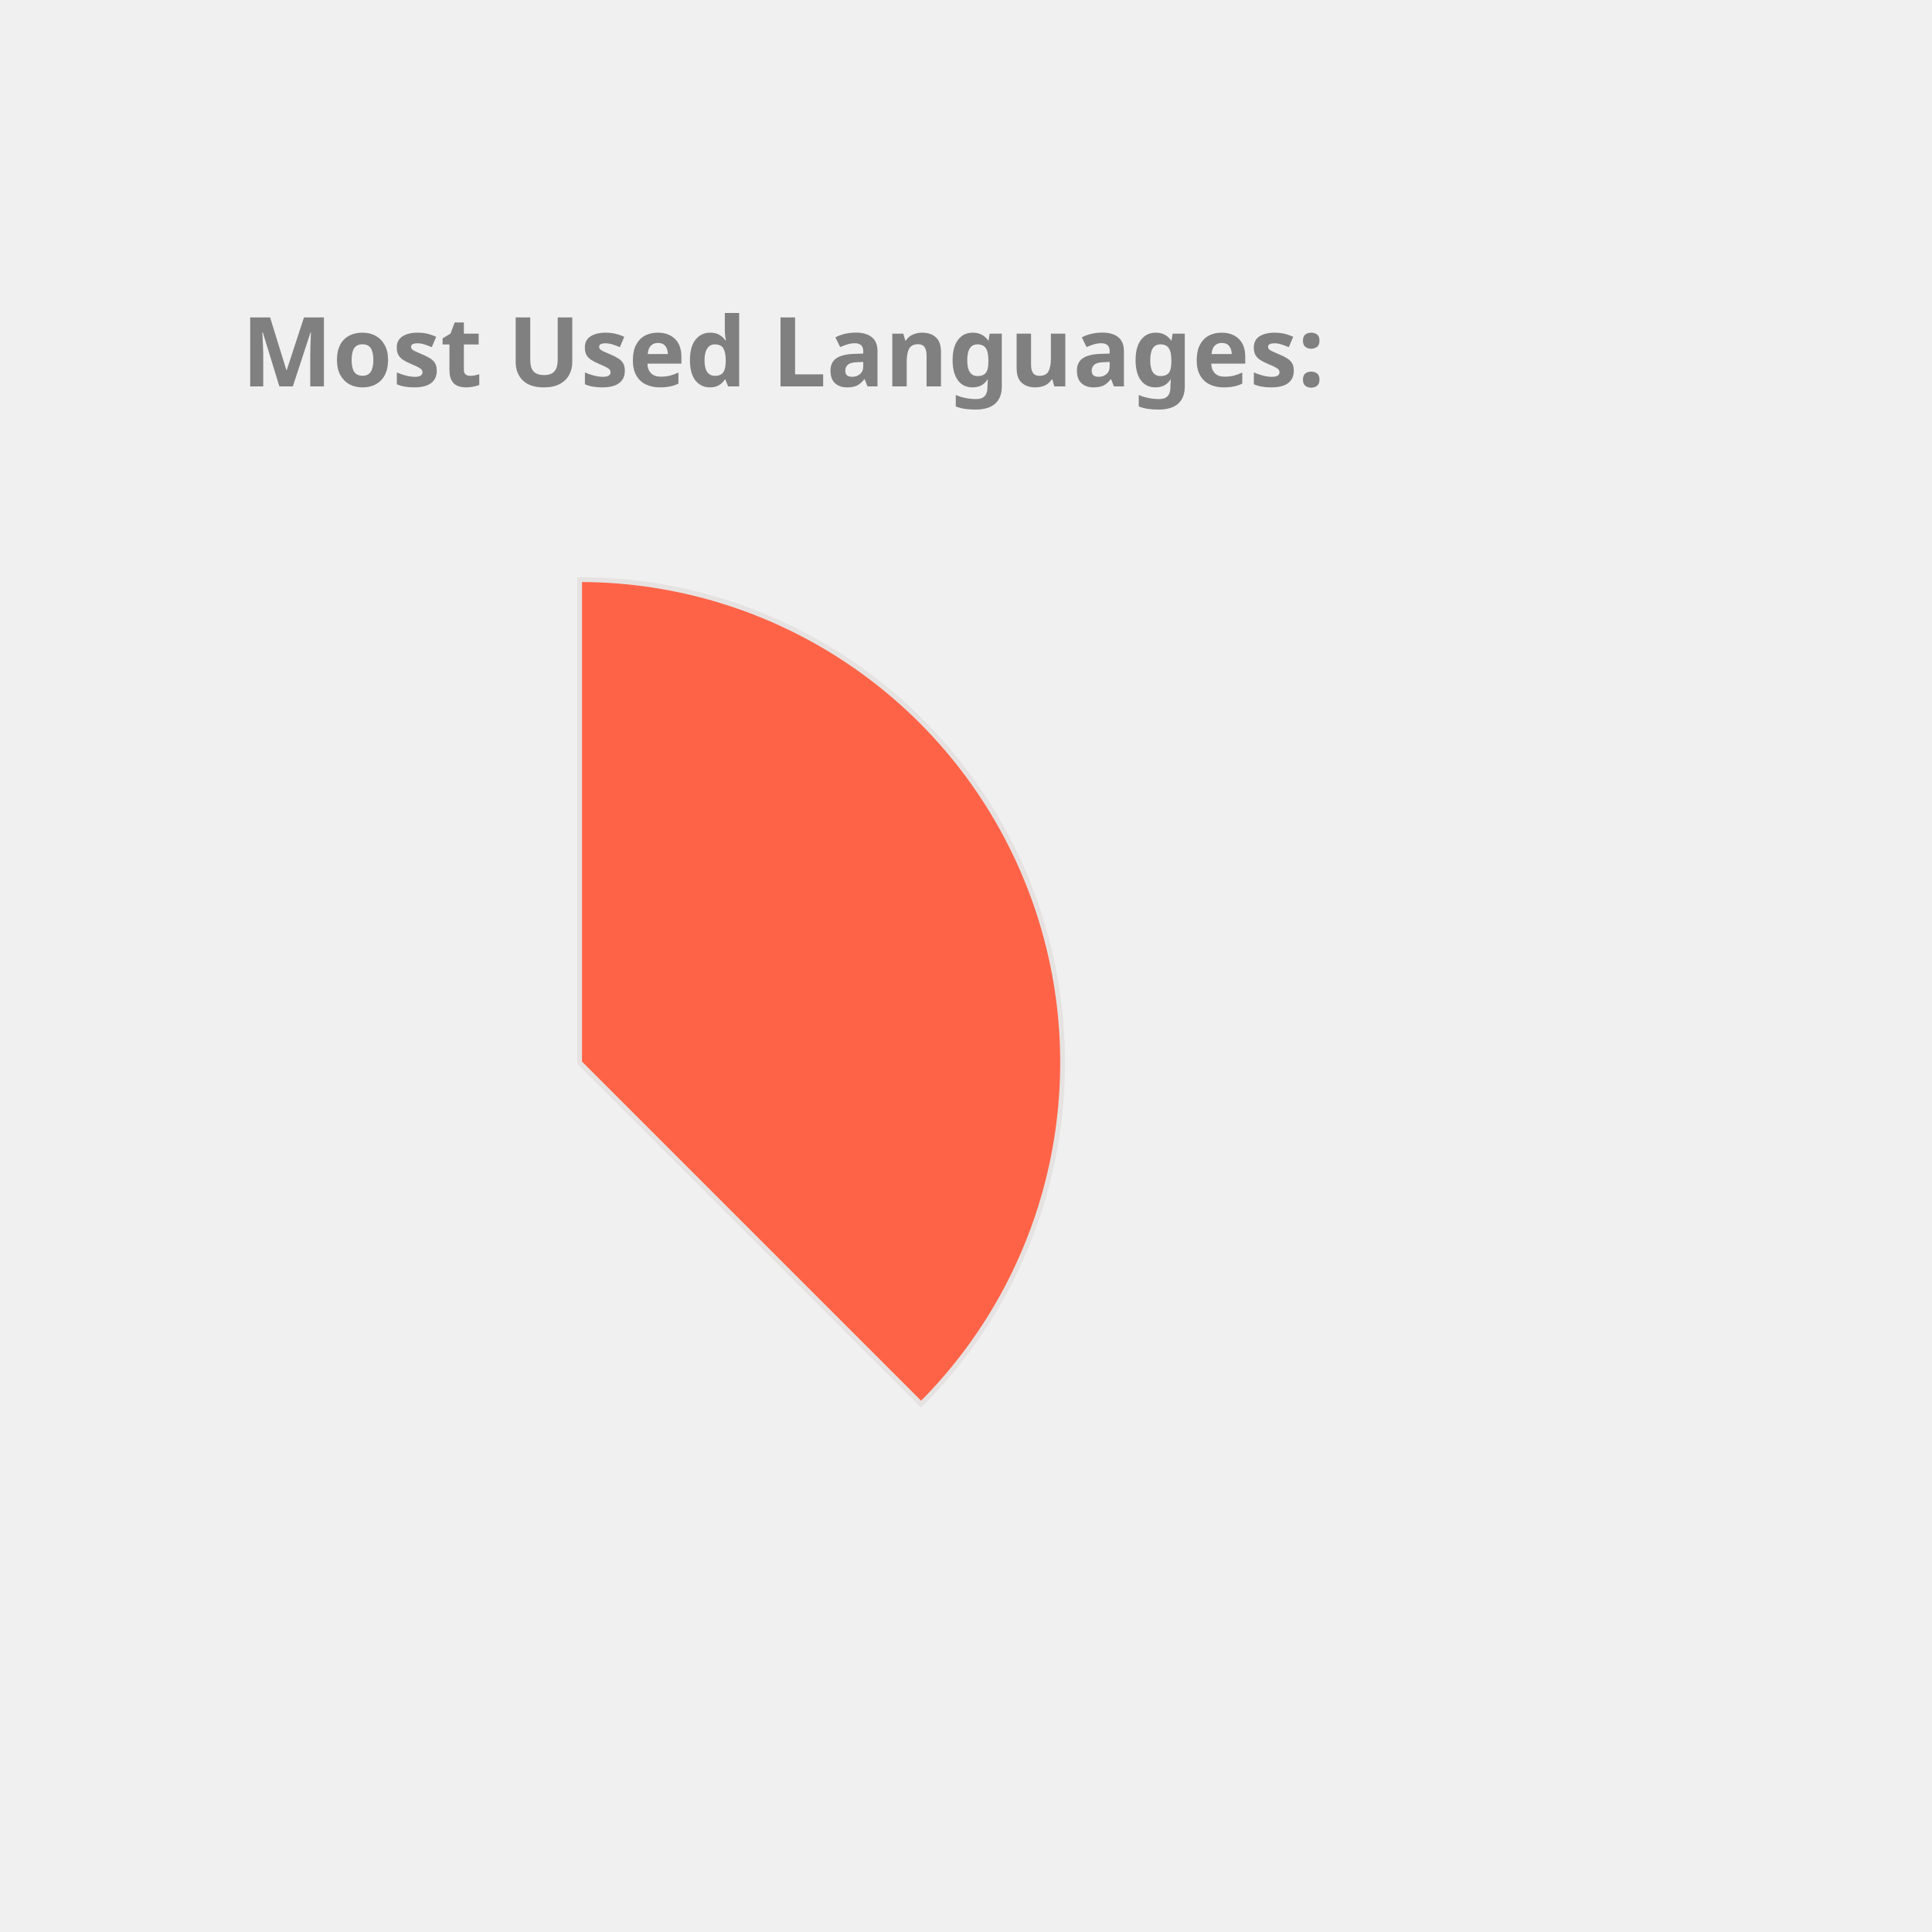
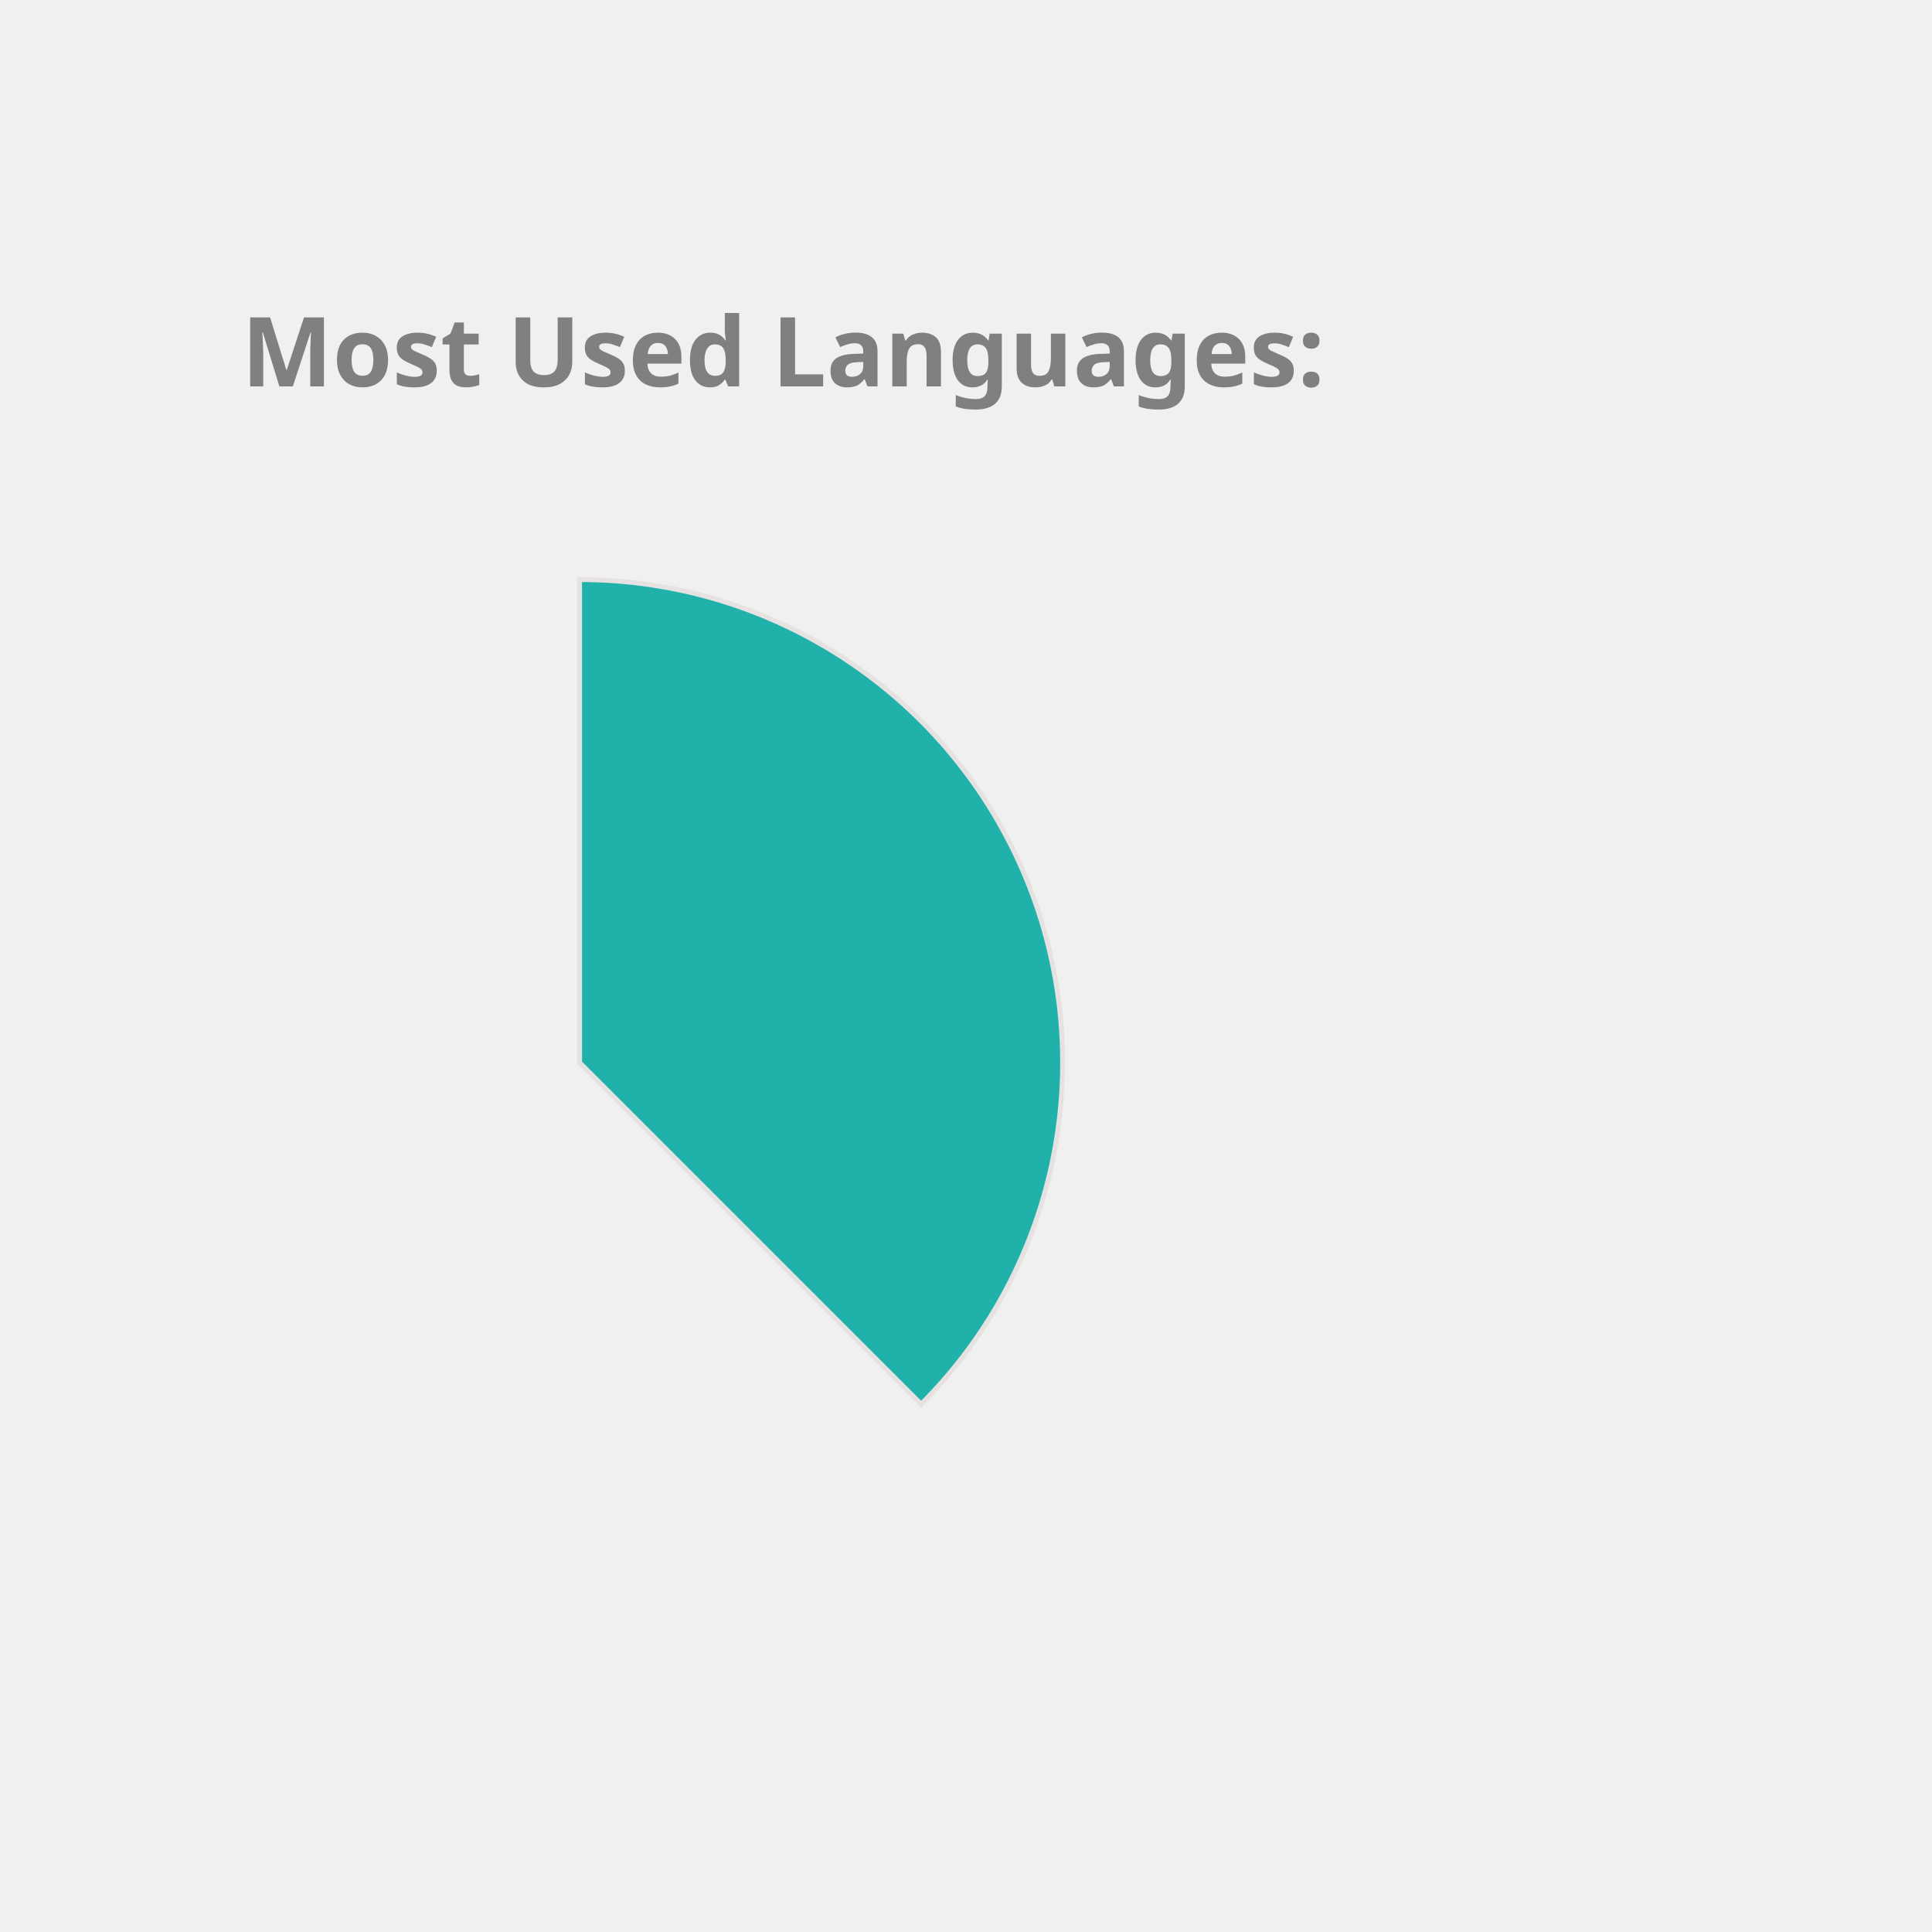
<svg xmlns="http://www.w3.org/2000/svg" height="350px" width="350px" viewBox="0 0 400 400">
  <style> 
        .label {
                font: bold 20px sans-serif;
                color: #404040;
                -webkit-text-stroke: 1px white;
        }

        path {
                stroke: #E6E2E1;
                stroke-width: 1px;
                transform: translate(60px, 100px);
        }

        .path_1 {
                animation: fadeIn 5s linear forwards;
        }

        .path_2 {
                transform: scale(0);
                animation: fadeIn 5s linear forwards 5s;
        }


        
        .path_3 {
                transform: scale(0);
                animation: fadeIn 5s linear forwards 10s;
        }


        .path_4 {
                transform: scale(0);
                animation: fadeIn 5s linear forwards 15s;
        }

        .path_5 {
                transform: scale(0);
                animation: fadeIn 5s linear forwards 20s;
        }

        .path_6 {
                transform: scale(0);
                animation: fadeIn 5s linear forwards 25s;
        }

        .path_7 {
                transform: scale(0);
                animation: fadeIn 5s linear forwards 30s;
        }

        .path_8 {
                transform: scale(0);
                animation: fadeIn 5s linear forwards 35s;
        }

        .path_9 {
                transform: scale(0);
                animation: fadeIn 5s linear forwards 40s;
        }

        .path_10 {
                transform: scale(0);
                animation: fadeIn 5s linear forwards 45s;
        }

        @keyframes fadeIn {
                0% {                        
                        transform: translate(250px, 300px) rotate(0deg) scale(0);
                        
                }
                50% {
                        transform: translate(150px, 220px) rotate(180deg) scale(0.5);
                        
                }
                
                100% {
                        transform: translate(60px, 120px) rotate(360deg) scale(1);
                        
                }
        }
        .txt_1 {
                opacity: 0;
                animation: txtShow 5s linear forwards 0s;
        }

        .txt_2 {
                opacity: 0;
                animation: txtShow 5s linear forwards 5s;
        }

        .txt_3 {
                opacity: 0;
                animation: txtShow 5s linear forwards 10s;
        }

        .txt_4 {
                opacity: 0;
                animation: txtShow 5s linear forwards 15s;
        }

        .txt_5 {
                opacity: 0;
                animation: txtShow 5s linear forwards 20s;
        }

        .txt_6 {
                opacity: 0;
                animation: txtShow 5s linear forwards 25s;
        }

        .txt_7 {
                opacity: 0;
                animation: txtShow 5s linear forwards 30s;
        }

        .txt_8 {
                opacity: 0;
                animation: txtShow 5s linear forwards 35s;
        }

        .txt_9 {
                opacity: 0;
                animation: txtShow 5s linear forwards 40s;
        }

        .txt_10 {
                opacity: 0;
                animation: txtShow 5s linear forwards 45s;
        }

        @keyframes txtShow {
                0% {                        
                        opacity: 0;
                        transform: translate(0px, 0px) scale(0);
                }
                100% {
                        opacity: 1;
                        transform: translate(0px, 0px) scale(1);
                        
                }
        }
</style>
-   <path class="path_1" d="M 60,120 L 60,20 A 100,100 0 0 1 130.711,190.711 Z" fill="Tomato" stroke="#fff" stroke-width="2" />
-   <text class="txt_1" x="260" y="150" fill="Tomato" stroke="Tomato" stroke-width="1">Java</text>
-   <path class="path_2" d="M 60,120 L 130.711,190.711 A 100,100 0 0 1 -19.779,180.293 Z" fill="MediumTurquoise" stroke="#fff" stroke-width="2" />
-   <text class="txt_2" x="260" y="170" fill="MediumTurquoise" stroke="MediumTurquoise" stroke-width="1">TypeScript</text>
-   <path class="path_3" d="M 60,120 L -19.779,180.293 A 100,100 0 0 1 -30.483,77.422 Z" fill="DodgerBlue" stroke="#fff" stroke-width="2" />
-   <text class="txt_3" x="260" y="190" fill="DodgerBlue" stroke="DodgerBlue" stroke-width="1">JavaScript</text>
-   <path class="path_4" d="M 60,120 L -30.483,77.422 A 100,100 0 0 1 -11.154,49.735 Z" fill="RoyalBlue" stroke="#fff" stroke-width="2" />
-   <text class="txt_4" x="260" y="210" fill="RoyalBlue" stroke="RoyalBlue" stroke-width="1">HTML</text>
-   <path class="path_5" d="M 60,120 L -11.154,49.735 A 100,100 0 0 1 9.638,33.608 Z" fill="MediumSlateBlue" stroke="#fff" stroke-width="2" />
-   <text class="txt_5" x="260" y="230" fill="MediumSlateBlue" stroke="MediumSlateBlue" stroke-width="1">Sass</text>
+   <path class="path_1" d="M 60,120 L 60,20 A 100,100 0 0 1 130.711,190.711 Z" fill="LightSeaGreen" stroke="#fff" stroke-width="2" />
+   <text class="txt_1" x="260" y="150" fill="LightSeaGreen" stroke="LightSeaGreen" stroke-width="1">Java</text>
+   <path class="path_2" d="M 60,120 L 130.711,190.711 A 100,100 0 0 1 -19.779,180.293 Z" fill="RosyBrown" stroke="#fff" stroke-width="2" />
+   <text class="txt_2" x="260" y="170" fill="RosyBrown" stroke="RosyBrown" stroke-width="1">TypeScript</text>
+   <path class="path_3" d="M 60,120 L -19.779,180.293 A 100,100 0 0 1 -30.483,77.422 Z" fill="Tan" stroke="#fff" stroke-width="2" />
+   <text class="txt_3" x="260" y="190" fill="Tan" stroke="Tan" stroke-width="1">JavaScript</text>
+   <path class="path_4" d="M 60,120 L -30.483,77.422 A 100,100 0 0 1 -11.154,49.735 Z" fill="Chocolate" stroke="#fff" stroke-width="2" />
+   <text class="txt_4" x="260" y="210" fill="Chocolate" stroke="Chocolate" stroke-width="1">HTML</text>
+   <path class="path_5" d="M 60,120 L -11.154,49.735 A 100,100 0 0 1 9.638,33.608 Z" fill="MediumTurquoise" stroke="#fff" stroke-width="2" />
+   <text class="txt_5" x="260" y="230" fill="MediumTurquoise" stroke="MediumTurquoise" stroke-width="1">Sass</text>
  <path class="path_6" d="M 60,120 L 9.638,33.608 A 100,100 0 0 1 29.696,24.702 Z" fill="DarkKhaki" stroke="#fff" stroke-width="2" />
  <text class="txt_6" x="260" y="250" fill="DarkKhaki" stroke="DarkKhaki" stroke-width="1">CSS</text>
-   <path class="path_7" d="M 60,120 L 29.696,24.702 A 100,100 0 0 1 39.414,22.142 Z" fill="Orange" stroke="#fff" stroke-width="2" />
-   <text class="txt_7" x="260" y="270" fill="Orange" stroke="Orange" stroke-width="1">Python</text>
-   <path class="path_8" d="M 60,120 L 39.414,22.142 A 100,100 0 0 1 48.714,20.639 Z" fill="LightSeaGreen" stroke="#fff" stroke-width="2" />
-   <text class="txt_8" x="260" y="290" fill="LightSeaGreen" stroke="LightSeaGreen" stroke-width="1">Batchfile</text>
-   <path class="path_9" d="M 60,120 L 48.714,20.639 A 100,100 0 0 1 54.976,20.126 Z" fill="Pink" stroke="#fff" stroke-width="2" />
-   <text class="txt_9" x="260" y="310" fill="Pink" stroke="Pink" stroke-width="1">SCSS</text>
-   <path class="path_10" d="M 60,120 L 54.976,20.126 A 100,100 0 0 1 59.372,20.002 Z" fill="RosyBrown" stroke="#fff" stroke-width="2" />
-   <text class="txt_10" x="260" y="330" fill="RosyBrown" stroke="RosyBrown" stroke-width="1">Mustache</text>
+   <path class="path_7" d="M 60,120 L 29.696,24.702 A 100,100 0 0 1 39.414,22.142 Z" fill="Pink" stroke="#fff" stroke-width="2" />
+   <text class="txt_7" x="260" y="270" fill="Pink" stroke="Pink" stroke-width="1">Python</text>
+   <path class="path_8" d="M 60,120 L 39.414,22.142 A 100,100 0 0 1 48.714,20.639 Z" fill="RoyalBlue" stroke="#fff" stroke-width="2" />
+   <text class="txt_8" x="260" y="290" fill="RoyalBlue" stroke="RoyalBlue" stroke-width="1">Batchfile</text>
+   <path class="path_9" d="M 60,120 L 48.714,20.639 A 100,100 0 0 1 54.976,20.126 Z" fill="Gold" stroke="#fff" stroke-width="2" />
+   <text class="txt_9" x="260" y="310" fill="Gold" stroke="Gold" stroke-width="1">SCSS</text>
+   <path class="path_10" d="M 60,120 L 54.976,20.126 A 100,100 0 0 1 59.372,20.002 Z" fill="Orange" stroke="#fff" stroke-width="2" />
+   <text class="txt_10" x="260" y="330" fill="Orange" stroke="Orange" stroke-width="1">Mustache</text>
  <g class="label">
    <text x="50" y="80" fill="grey">Most Used Languages:</text>
  </g>
</svg>
